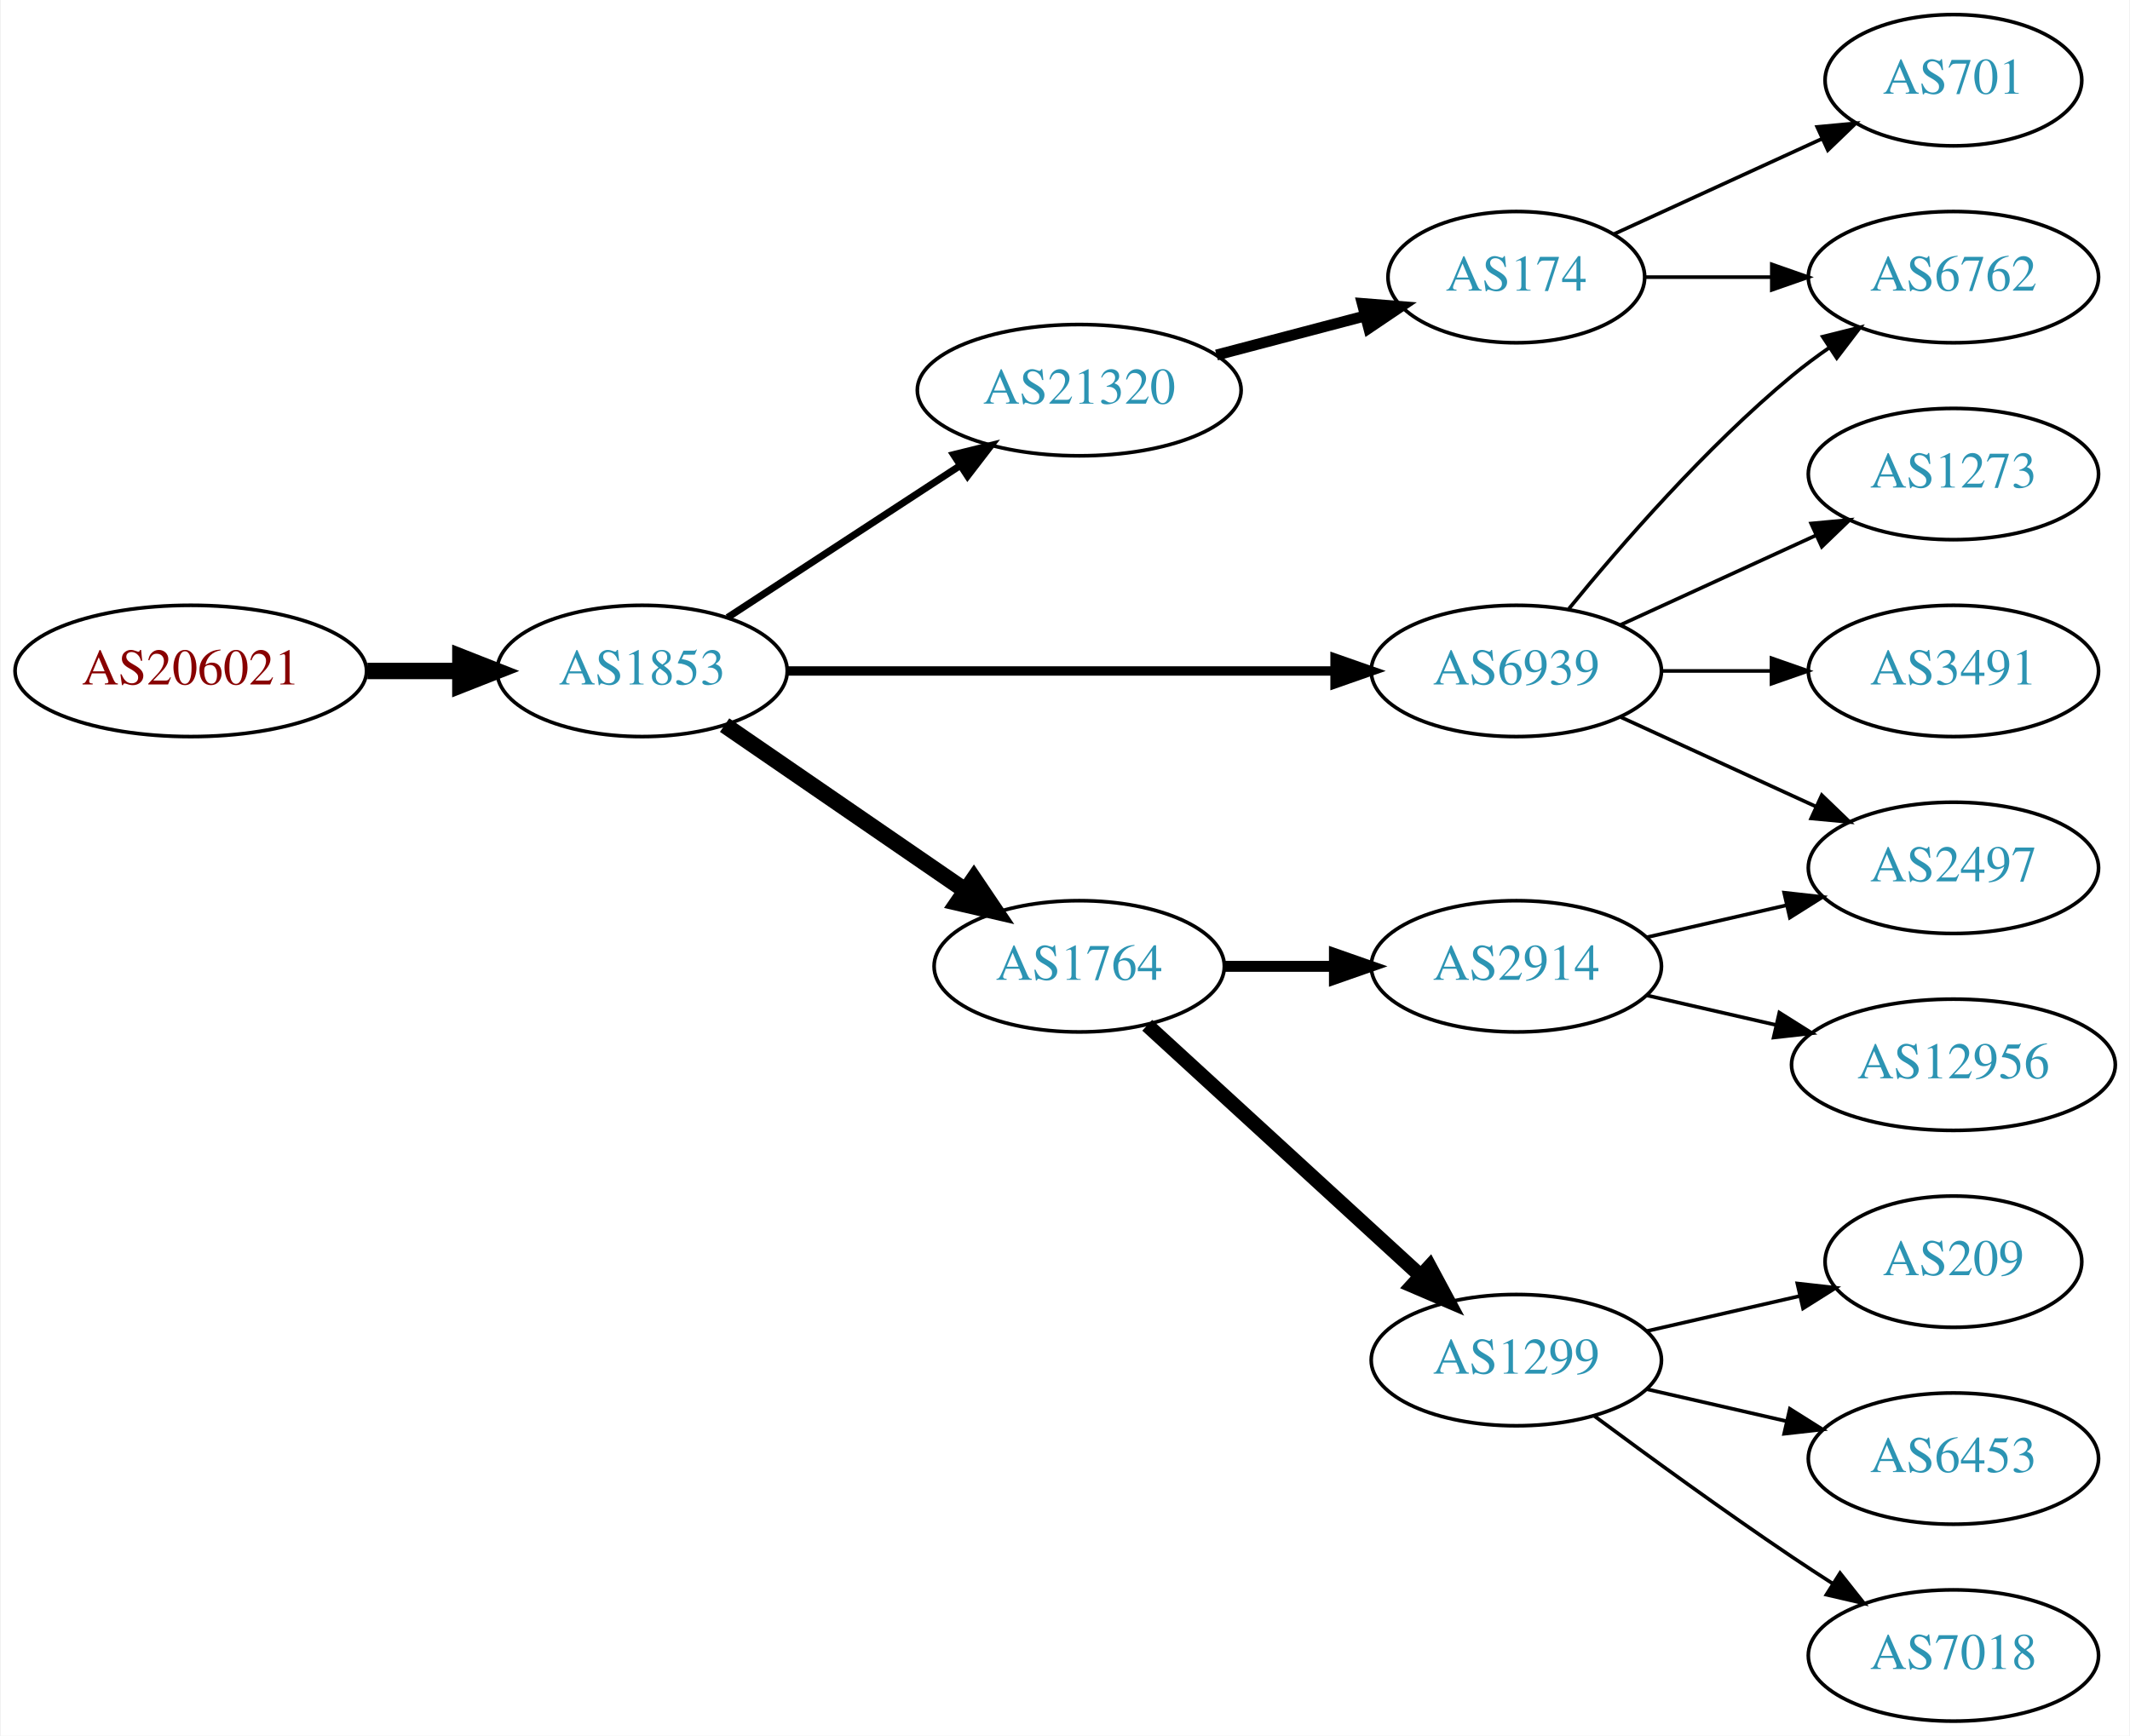
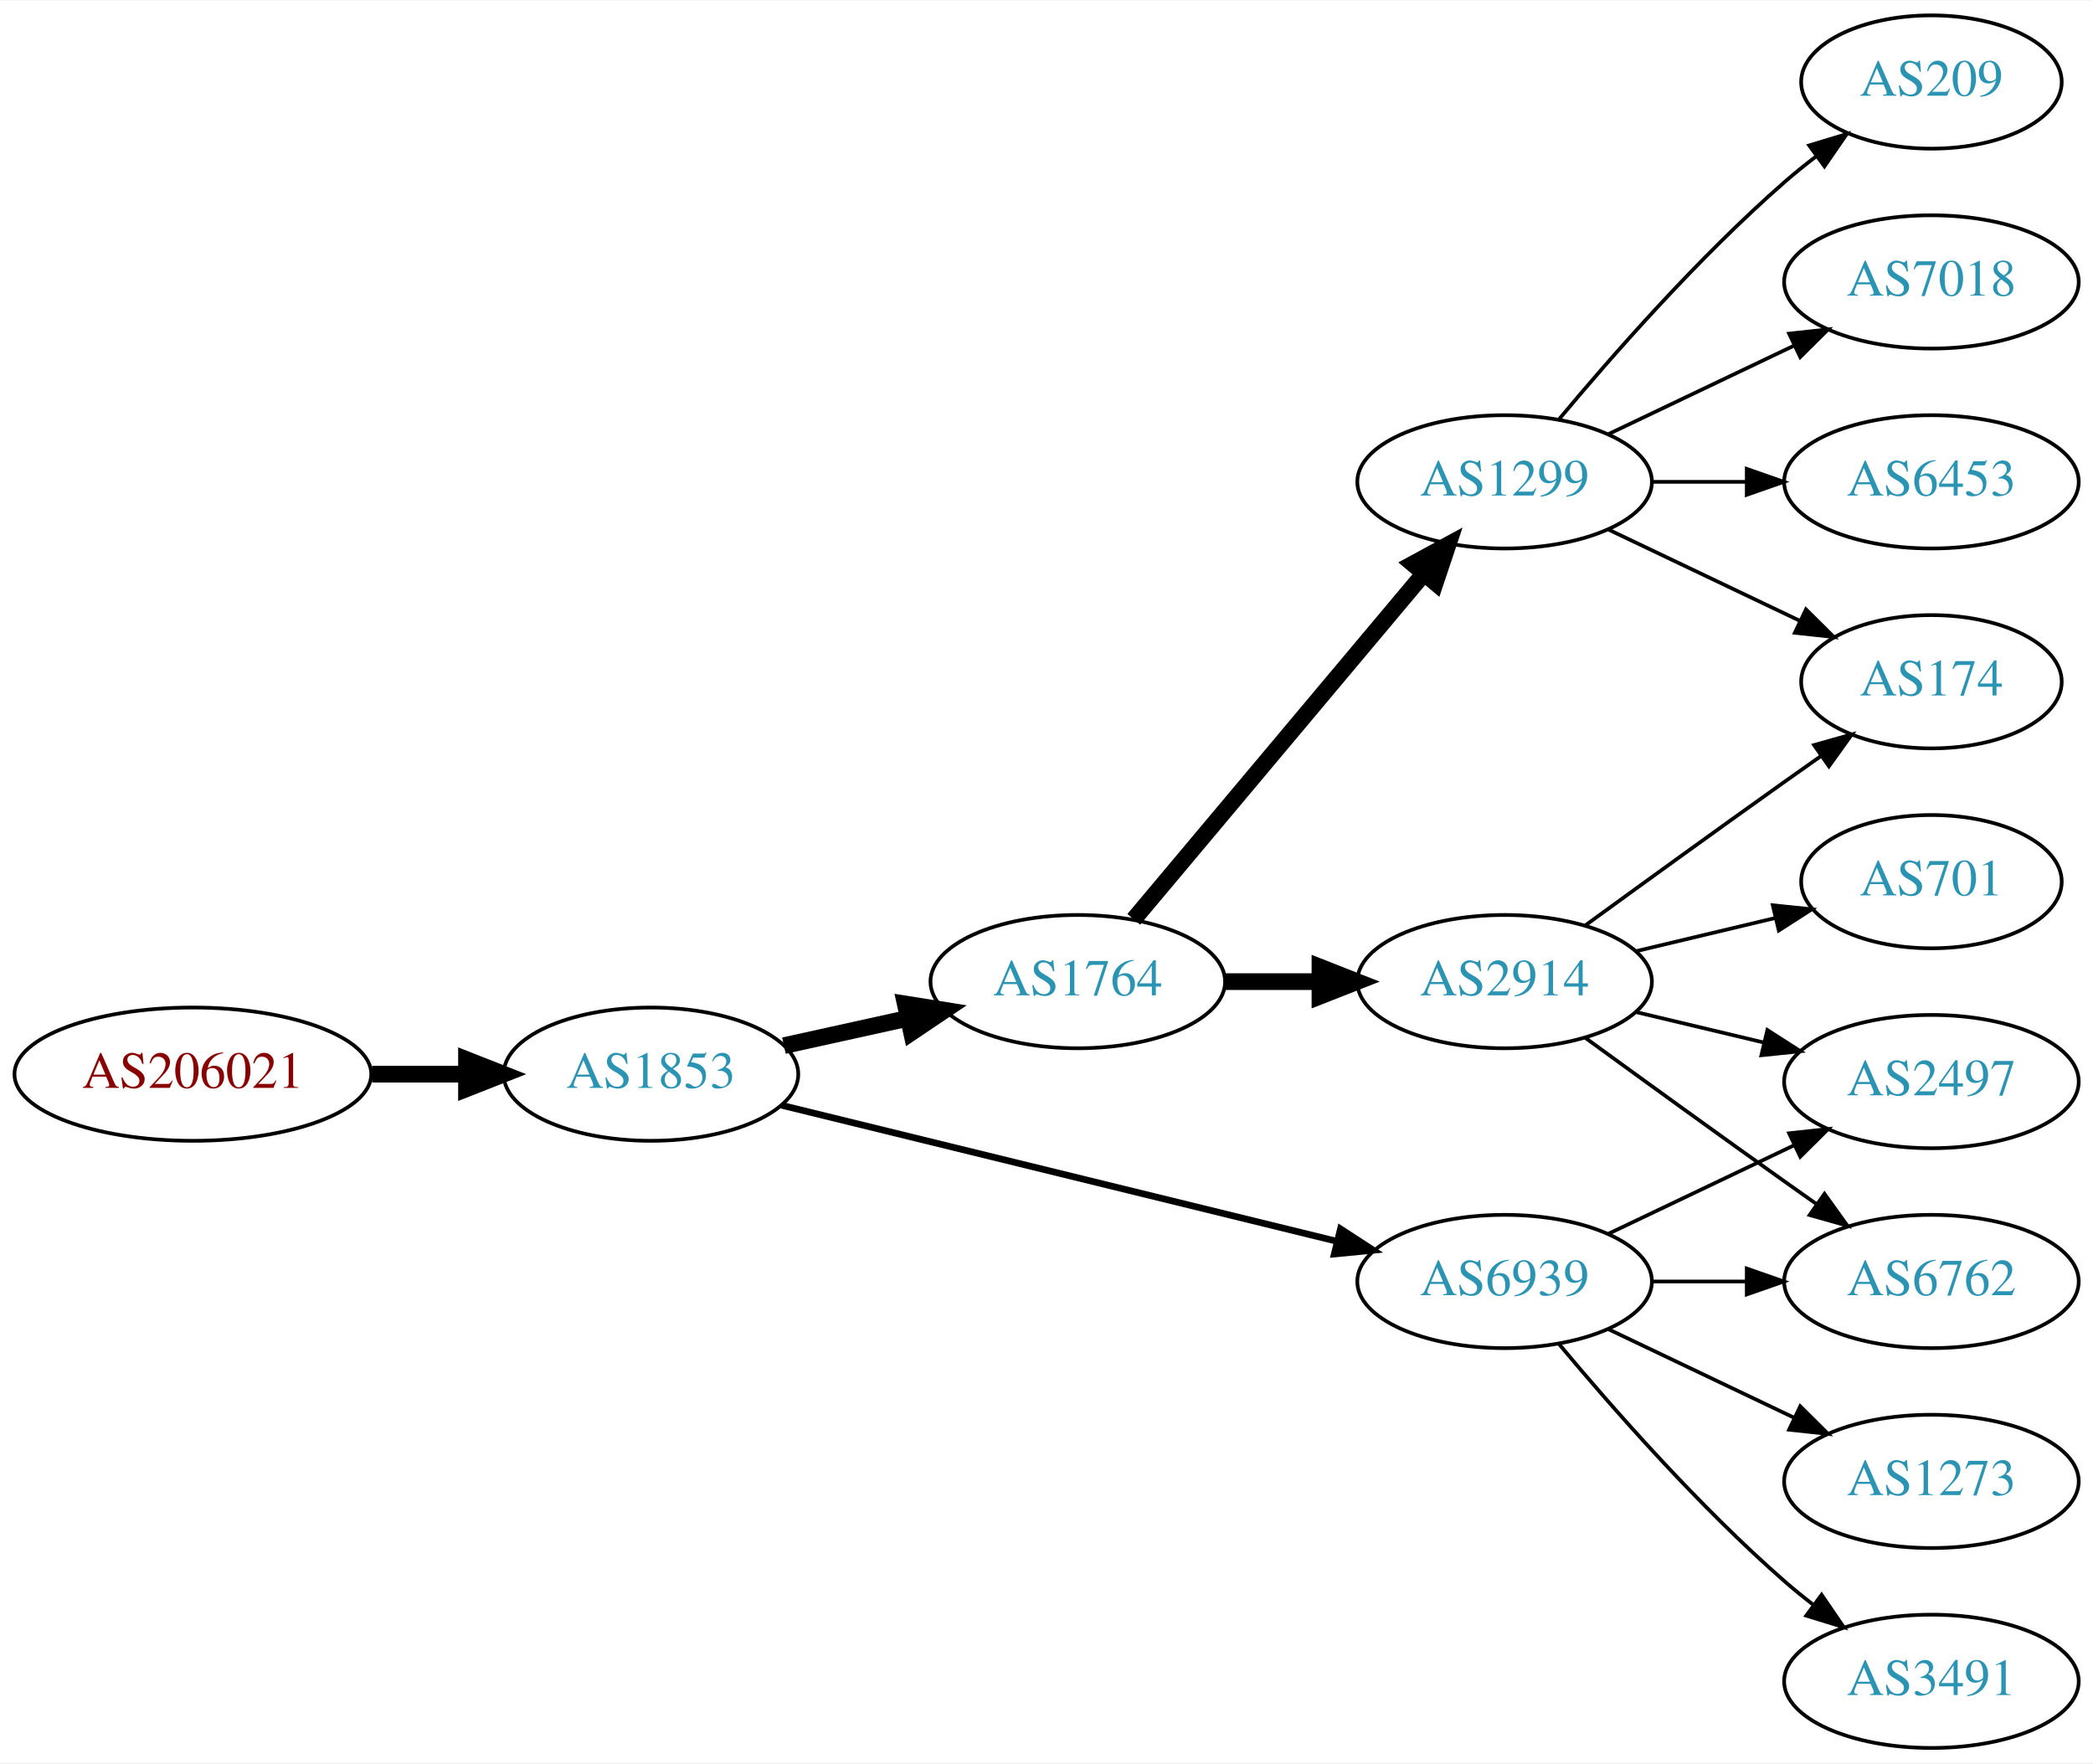
- <svg xmlns="http://www.w3.org/2000/svg" xmlns:xlink="http://www.w3.org/1999/xlink" width="584pt" height="476pt" viewBox="0.00 0.00 583.56 476.00">
+ <svg xmlns="http://www.w3.org/2000/svg" xmlns:xlink="http://www.w3.org/1999/xlink" width="565pt" height="476pt" viewBox="0.00 0.00 565.36 476.00">
  <g id="graph0" class="graph" transform="scale(1 1) rotate(0) translate(4 472)">
-     <polygon fill="white" stroke="none" points="-4,4 -4,-472 579.562,-472 579.562,4 -4,4" />
+     <polygon fill="white" stroke="none" points="-4,4 -4,-472 561.363,-472 561.363,4 -4,4" />
    <g id="node1" class="node">
      <g id="a_node1">
        <a xlink:href="/asn/206021" xlink:title="AS206021 ~ Wirtschaftskammer Steiermark [AT]">
-           <ellipse fill="#ffffff" stroke="black" cx="48.096" cy="-288" rx="48.192" ry="18" />
-           <text text-anchor="middle" x="48.096" y="-284.3" font-family="Times,serif" font-size="14.00" fill="#880000">AS206021</text>
+           <ellipse fill="#ffffff" stroke="black" cx="48.096" cy="-182" rx="48.192" ry="18" />
+           <text text-anchor="middle" x="48.096" y="-178.3" font-family="Times,serif" font-size="14.00" fill="#880000">AS206021</text>
        </a>
      </g>
    </g>
    <g id="node2" class="node">
      <g id="a_node2">
        <a xlink:href="/asn/1853" xlink:title="AS1853 ~ ACOnet Backbone [AT]">
-           <ellipse fill="#ffffff" stroke="black" cx="171.838" cy="-288" rx="39.794" ry="18" />
-           <text text-anchor="middle" x="171.838" y="-284.3" font-family="Times,serif" font-size="14.00" fill="#2c94b3">AS1853</text>
+           <ellipse fill="#ffffff" stroke="black" cx="171.838" cy="-182" rx="39.794" ry="18" />
+           <text text-anchor="middle" x="171.838" y="-178.3" font-family="Times,serif" font-size="14.00" fill="#2c94b3">AS1853</text>
        </a>
      </g>
    </g>
    <g id="edge1" class="edge">
-       <path fill="none" stroke="black" stroke-width="4.5" d="M96.513,-288C104.867,-288 113.577,-288 121.969,-288" />
-       <polygon fill="black" stroke="black" stroke-width="4.5" points="122.004,-291.938 132.004,-288 122.004,-284.063 122.004,-291.938" />
+       <path fill="none" stroke="black" stroke-width="4.5" d="M96.513,-182C104.867,-182 113.577,-182 121.969,-182" />
+       <polygon fill="black" stroke="black" stroke-width="4.5" points="122.004,-185.938 132.004,-182 122.004,-178.063 122.004,-185.938" />
    </g>
    <g id="node3" class="node">
      <g id="a_node3">
-         <a xlink:href="/asn/6939" xlink:title="AS6939 ~ Hurricane Electric LLC [US]">
-           <ellipse fill="#ffffff" stroke="black" cx="411.523" cy="-288" rx="39.794" ry="18" />
-           <text text-anchor="middle" x="411.523" y="-284.3" font-family="Times,serif" font-size="14.00" fill="#2c94b3">AS6939</text>
+         <a xlink:href="/asn/1764" xlink:title="AS1764 ~ NEXTLAYER-AS [AT]">
+           <ellipse fill="#ffffff" stroke="black" cx="287.131" cy="-207" rx="39.794" ry="18" />
+           <text text-anchor="middle" x="287.131" y="-203.3" font-family="Times,serif" font-size="14.00" fill="#2c94b3">AS1764</text>
        </a>
      </g>
    </g>
    <g id="edge2" class="edge">
-       <path fill="none" stroke="black" stroke-width="2.571" d="M211.555,-288C252.474,-288 317.114,-288 361.548,-288" />
-       <polygon fill="black" stroke="black" stroke-width="2.571" points="361.822,-291.5 371.822,-288 361.822,-284.5 361.822,-291.5" />
+       <path fill="none" stroke="black" stroke-width="4.5" d="M207.754,-189.705C218.307,-192.033 230.046,-194.624 241.158,-197.076" />
+       <polygon fill="black" stroke="black" stroke-width="4.5" points="240.522,-200.968 251.135,-199.278 242.219,-193.278 240.522,-200.968" />
    </g>
    <g id="node4" class="node">
      <g id="a_node4">
-         <a xlink:href="/asn/21320" xlink:title="AS21320 ~ GEANT Vereniging [EU]">
-           <ellipse fill="#ffffff" stroke="black" cx="291.681" cy="-365" rx="44.393" ry="18" />
-           <text text-anchor="middle" x="291.681" y="-361.3" font-family="Times,serif" font-size="14.00" fill="#2c94b3">AS21320</text>
+         <a xlink:href="/asn/6939" xlink:title="AS6939 ~ Hurricane Electric LLC [US]">
+           <ellipse fill="#ffffff" stroke="black" cx="402.424" cy="-126" rx="39.794" ry="18" />
+           <text text-anchor="middle" x="402.424" y="-122.3" font-family="Times,serif" font-size="14.00" fill="#2c94b3">AS6939</text>
        </a>
      </g>
    </g>
    <g id="edge3" class="edge">
-       <path fill="none" stroke="black" stroke-width="1.929" d="M195.281,-302.664C213.314,-314.447 238.862,-331.141 258.982,-344.288" />
-       <polygon fill="black" stroke="black" stroke-width="1.929" points="257.23,-347.324 267.516,-349.864 261.059,-341.464 257.23,-347.324" />
+       <path fill="none" stroke="black" stroke-width="1.8" d="M207.06,-173.616C247.039,-163.822 313.285,-147.593 357.149,-136.847" />
+       <polygon fill="black" stroke="black" stroke-width="1.8" points="358.088,-140.22 366.968,-134.441 356.423,-133.421 358.088,-140.22" />
    </g>
    <g id="node5" class="node">
      <g id="a_node5">
-         <a xlink:href="/asn/1764" xlink:title="AS1764 ~ NEXTLAYER-AS [AT]">
-           <ellipse fill="#ffffff" stroke="black" cx="291.681" cy="-207" rx="39.794" ry="18" />
-           <text text-anchor="middle" x="291.681" y="-203.3" font-family="Times,serif" font-size="14.00" fill="#2c94b3">AS1764</text>
+         <a xlink:href="/asn/1299" xlink:title="AS1299 ~ Telia Carrier [EU]">
+           <ellipse fill="#ffffff" stroke="black" cx="402.424" cy="-342" rx="39.794" ry="18" />
+           <text text-anchor="middle" x="402.424" y="-338.3" font-family="Times,serif" font-size="14.00" fill="#2c94b3">AS1299</text>
        </a>
      </g>
    </g>
    <g id="edge4" class="edge">
-       <path fill="none" stroke="black" stroke-width="4.5" d="M194.452,-273.143C212.941,-260.435 239.754,-242.005 260.384,-227.825" />
-       <polygon fill="black" stroke="black" stroke-width="4.5" points="262.794,-230.946 268.804,-222.037 258.333,-224.456 262.794,-230.946" />
+       <path fill="none" stroke="black" stroke-width="4.5" d="M302.25,-223.825C321.925,-247.269 357.729,-289.934 380.508,-317.076" />
+       <polygon fill="black" stroke="black" stroke-width="4.5" points="377.682,-319.834 387.126,-324.963 383.714,-314.772 377.682,-319.834" />
    </g>
    <g id="node6" class="node">
      <g id="a_node6">
-         <a xlink:href="/asn/6762" xlink:title="AS6762 ~ TELECOM ITALIA SPARKLE S.p.A. [IT]">
-           <ellipse fill="#ffffff" stroke="black" cx="531.366" cy="-396" rx="39.794" ry="18" />
-           <text text-anchor="middle" x="531.366" y="-392.3" font-family="Times,serif" font-size="14.00" fill="#2c94b3">AS6762</text>
+         <a xlink:href="/asn/2914" xlink:title="AS2914 ~ NTT America, Inc. [US]">
+           <ellipse fill="#ffffff" stroke="black" cx="402.424" cy="-207" rx="39.794" ry="18" />
+           <text text-anchor="middle" x="402.424" y="-203.3" font-family="Times,serif" font-size="14.00" fill="#2c94b3">AS2914</text>
        </a>
      </g>
    </g>
    <g id="edge5" class="edge">
-       <path fill="none" stroke="black" d="M425.942,-305.065C440.057,-322.375 463.471,-349.345 487.17,-369 490.386,-371.668 493.886,-374.27 497.457,-376.741" />
-       <polygon fill="black" stroke="black" points="495.535,-379.666 505.813,-382.236 499.381,-373.817 495.535,-379.666" />
+       <path fill="none" stroke="black" stroke-width="4.5" d="M326.803,-207C335.006,-207 343.77,-207 352.302,-207" />
+       <polygon fill="black" stroke="black" stroke-width="4.5" points="352.541,-210.938 362.541,-207 352.541,-203.063 352.541,-210.938" />
+     </g>
+     <g id="node11" class="node">
+       <g id="a_node11">
+         <a xlink:href="/asn/1273" xlink:title="AS1273 ~ Vodafone Group PLC [EU]">
+           <ellipse fill="#ffffff" stroke="black" cx="517.717" cy="-72" rx="39.794" ry="18" />
+           <text text-anchor="middle" x="517.717" y="-68.3" font-family="Times,serif" font-size="14.00" fill="#2c94b3">AS1273</text>
+         </a>
+       </g>
+     </g>
+     <g id="edge10" class="edge">
+       <path fill="none" stroke="black" d="M430.56,-113.066C445.554,-105.919 464.375,-96.948 480.599,-89.215" />
+       <polygon fill="black" stroke="black" points="482.281,-92.291 489.802,-84.829 479.269,-85.972 482.281,-92.291" />
+     </g>
+     <g id="node12" class="node">
+       <g id="a_node12">
+         <a xlink:href="/asn/6762" xlink:title="AS6762 ~ TELECOM ITALIA SPARKLE S.p.A. [IT]">
+           <ellipse fill="#ffffff" stroke="black" cx="517.717" cy="-126" rx="39.794" ry="18" />
+           <text text-anchor="middle" x="517.717" y="-122.3" font-family="Times,serif" font-size="14.00" fill="#2c94b3">AS6762</text>
+         </a>
+       </g>
+     </g>
+     <g id="edge11" class="edge">
+       <path fill="none" stroke="black" d="M442.096,-126C450.299,-126 459.063,-126 467.595,-126" />
+       <polygon fill="black" stroke="black" points="467.834,-129.5 477.834,-126 467.834,-122.5 467.834,-129.5" />
+     </g>
+     <g id="node13" class="node">
+       <g id="a_node13">
+         <a xlink:href="/asn/3491" xlink:title="AS3491 ~ PCCW Global, Inc. [US]">
+           <ellipse fill="#ffffff" stroke="black" cx="517.717" cy="-18" rx="39.794" ry="18" />
+           <text text-anchor="middle" x="517.717" y="-14.3" font-family="Times,serif" font-size="14.00" fill="#2c94b3">AS3491</text>
+         </a>
+       </g>
+     </g>
+     <g id="edge12" class="edge">
+       <path fill="none" stroke="black" d="M417.054,-109.183C431.336,-92.071 454.883,-65.255 478.07,-45 480.536,-42.846 483.175,-40.706 485.872,-38.628" />
+       <polygon fill="black" stroke="black" points="488.045,-41.375 494.026,-32.63 483.897,-35.736 488.045,-41.375" />
+     </g>
+     <g id="node14" class="node">
+       <g id="a_node14">
+         <a xlink:href="/asn/2497" xlink:title="AS2497 ~ Internet Initiative Japan Inc. [JP]">
+           <ellipse fill="#ffffff" stroke="black" cx="517.717" cy="-180" rx="39.794" ry="18" />
+           <text text-anchor="middle" x="517.717" y="-176.3" font-family="Times,serif" font-size="14.00" fill="#2c94b3">AS2497</text>
+         </a>
+       </g>
+     </g>
+     <g id="edge13" class="edge">
+       <path fill="none" stroke="black" d="M430.56,-138.934C445.554,-146.081 464.375,-155.052 480.599,-162.785" />
+       <polygon fill="black" stroke="black" points="479.269,-166.028 489.802,-167.171 482.281,-159.709 479.269,-166.028" />
    </g>
    <g id="node7" class="node">
      <g id="a_node7">
-         <a xlink:href="/asn/2497" xlink:title="AS2497 ~ Internet Initiative Japan Inc. [JP]">
-           <ellipse fill="#ffffff" stroke="black" cx="531.366" cy="-234" rx="39.794" ry="18" />
-           <text text-anchor="middle" x="531.366" y="-230.3" font-family="Times,serif" font-size="14.00" fill="#2c94b3">AS2497</text>
+         <a xlink:href="/asn/174" xlink:title="AS174 ~ Cogent Communications [US]">
+           <ellipse fill="#ffffff" stroke="black" cx="517.717" cy="-288" rx="35.194" ry="18" />
+           <text text-anchor="middle" x="517.717" y="-284.3" font-family="Times,serif" font-size="14.00" fill="#2c94b3">AS174</text>
        </a>
      </g>
    </g>
    <g id="edge6" class="edge">
-       <path fill="none" stroke="black" d="M440.152,-275.339C456.109,-268.027 476.379,-258.739 493.662,-250.819" />
-       <polygon fill="black" stroke="black" points="495.277,-253.929 502.91,-246.581 492.361,-247.565 495.277,-253.929" />
+       <path fill="none" stroke="black" d="M430.56,-329.066C445.992,-321.71 465.478,-312.423 482.013,-304.541" />
+       <polygon fill="black" stroke="black" points="483.833,-307.551 491.355,-300.089 480.822,-301.232 483.833,-307.551" />
    </g>
    <g id="node8" class="node">
      <g id="a_node8">
-         <a xlink:href="/asn/1273" xlink:title="AS1273 ~ Vodafone Group PLC [EU]">
-           <ellipse fill="#ffffff" stroke="black" cx="531.366" cy="-342" rx="39.794" ry="18" />
-           <text text-anchor="middle" x="531.366" y="-338.3" font-family="Times,serif" font-size="14.00" fill="#2c94b3">AS1273</text>
+         <a xlink:href="/asn/209" xlink:title="AS209 ~ CenturyLink Communications, LLC [US]">
+           <ellipse fill="#ffffff" stroke="black" cx="517.717" cy="-450" rx="35.194" ry="18" />
+           <text text-anchor="middle" x="517.717" y="-446.3" font-family="Times,serif" font-size="14.00" fill="#2c94b3">AS209</text>
        </a>
      </g>
    </g>
    <g id="edge7" class="edge">
-       <path fill="none" stroke="black" d="M440.152,-300.661C456.109,-307.973 476.379,-317.261 493.662,-325.181" />
-       <polygon fill="black" stroke="black" points="492.361,-328.435 502.91,-329.419 495.277,-322.071 492.361,-328.435" />
+       <path fill="none" stroke="black" d="M417.054,-358.817C431.336,-375.929 454.883,-402.745 478.07,-423 480.74,-425.332 483.613,-427.648 486.543,-429.886" />
+       <polygon fill="black" stroke="black" points="484.694,-432.87 494.835,-435.939 488.821,-427.216 484.694,-432.87" />
    </g>
    <g id="node9" class="node">
      <g id="a_node9">
-         <a xlink:href="/asn/3491" xlink:title="AS3491 ~ PCCW Global, Inc. [US]">
-           <ellipse fill="#ffffff" stroke="black" cx="531.366" cy="-288" rx="39.794" ry="18" />
-           <text text-anchor="middle" x="531.366" y="-284.3" font-family="Times,serif" font-size="14.00" fill="#2c94b3">AS3491</text>
+         <a xlink:href="/asn/7018" xlink:title="AS7018 ~ AT&amp;T Services, Inc. [US]">
+           <ellipse fill="#ffffff" stroke="black" cx="517.717" cy="-396" rx="39.794" ry="18" />
+           <text text-anchor="middle" x="517.717" y="-392.3" font-family="Times,serif" font-size="14.00" fill="#2c94b3">AS7018</text>
        </a>
      </g>
    </g>
    <g id="edge8" class="edge">
-       <path fill="none" stroke="black" d="M451.436,-288C460.989,-288 471.339,-288 481.301,-288" />
-       <polygon fill="black" stroke="black" points="481.494,-291.5 491.494,-288 481.494,-284.5 481.494,-291.5" />
+       <path fill="none" stroke="black" d="M430.56,-354.934C445.554,-362.081 464.375,-371.052 480.599,-378.785" />
+       <polygon fill="black" stroke="black" points="479.269,-382.028 489.802,-383.171 482.281,-375.709 479.269,-382.028" />
    </g>
    <g id="node10" class="node">
      <g id="a_node10">
-         <a xlink:href="/asn/174" xlink:title="AS174 ~ Cogent Communications [US]">
-           <ellipse fill="#ffffff" stroke="black" cx="411.523" cy="-396" rx="35.194" ry="18" />
-           <text text-anchor="middle" x="411.523" y="-392.3" font-family="Times,serif" font-size="14.00" fill="#2c94b3">AS174</text>
+         <a xlink:href="/asn/6453" xlink:title="AS6453 ~ TATA COMMUNICATIONS (AMERICA) INC [US]">
+           <ellipse fill="#ffffff" stroke="black" cx="517.717" cy="-342" rx="39.794" ry="18" />
+           <text text-anchor="middle" x="517.717" y="-338.3" font-family="Times,serif" font-size="14.00" fill="#2c94b3">AS6453</text>
        </a>
      </g>
    </g>
    <g id="edge9" class="edge">
-       <path fill="none" stroke="black" stroke-width="3" d="M329.321,-374.639C342.242,-378.038 356.841,-381.878 370.06,-385.356" />
-       <polygon fill="black" stroke="black" stroke-width="3" points="369.288,-388.772 379.85,-387.931 371.069,-382.002 369.288,-388.772" />
+       <path fill="none" stroke="black" d="M442.096,-342C450.299,-342 459.063,-342 467.595,-342" />
+       <polygon fill="black" stroke="black" points="467.834,-345.5 477.834,-342 467.834,-338.5 467.834,-345.5" />
    </g>
-     <g id="node11" class="node">
-       <g id="a_node11">
-         <a xlink:href="/asn/1299" xlink:title="AS1299 ~ Telia Carrier [EU]">
-           <ellipse fill="#ffffff" stroke="black" cx="411.523" cy="-99" rx="39.794" ry="18" />
-           <text text-anchor="middle" x="411.523" y="-95.3" font-family="Times,serif" font-size="14.00" fill="#2c94b3">AS1299</text>
-         </a>
-       </g>
+     <g id="edge16" class="edge">
+       <path fill="none" stroke="black" d="M424.272,-222.222C439.206,-233.091 459.82,-248.025 478.07,-261 481.281,-263.282 484.65,-265.661 488.004,-268.018" />
+       <polygon fill="black" stroke="black" points="486.016,-270.899 496.215,-273.77 490.033,-265.166 486.016,-270.899" />
    </g>
-     <g id="edge10" class="edge">
-       <path fill="none" stroke="black" stroke-width="4" d="M310.323,-190.831C330.195,-172.618 362.658,-142.867 385.227,-122.183" />
-       <polygon fill="black" stroke="black" stroke-width="4" points="387.753,-124.616 392.76,-115.279 383.023,-119.455 387.753,-124.616" />
+     <g id="edge17" class="edge">
+       <path fill="none" stroke="black" d="M424.272,-191.778C439.206,-180.909 459.82,-165.975 478.07,-153 480.891,-150.995 483.834,-148.915 486.782,-146.841" />
+       <polygon fill="black" stroke="black" points="488.828,-149.681 495.007,-141.074 484.809,-143.95 488.828,-149.681" />
    </g>
-     <g id="node12" class="node">
-       <g id="a_node12">
-         <a xlink:href="/asn/2914" xlink:title="AS2914 ~ NTT America, Inc. [US]">
-           <ellipse fill="#ffffff" stroke="black" cx="411.523" cy="-207" rx="39.794" ry="18" />
-           <text text-anchor="middle" x="411.523" y="-203.3" font-family="Times,serif" font-size="14.00" fill="#2c94b3">AS2914</text>
-         </a>
-       </g>
+     <g id="edge15" class="edge">
+       <path fill="none" stroke="black" d="M438.031,-198.752C448.902,-196.162 461.057,-193.265 472.499,-190.538" />
+       <polygon fill="black" stroke="black" points="473.405,-193.92 482.322,-188.197 471.783,-187.111 473.405,-193.92" />
    </g>
-     <g id="edge11" class="edge">
-       <path fill="none" stroke="black" stroke-width="3" d="M331.593,-207C341.146,-207 351.496,-207 361.459,-207" />
-       <polygon fill="black" stroke="black" stroke-width="3" points="361.651,-210.5 371.651,-207 361.651,-203.5 361.651,-210.5" />
-     </g>
-     <g id="edge13" class="edge">
-       <path fill="none" stroke="black" d="M446.925,-396C457.749,-396 469.916,-396 481.543,-396" />
-       <polygon fill="black" stroke="black" points="481.574,-399.5 491.574,-396 481.574,-392.5 481.574,-399.5" />
-     </g>
-     <g id="node13" class="node">
-       <g id="a_node13">
+     <g id="node15" class="node">
+       <g id="a_node15">
        <a xlink:href="/asn/701" xlink:title="AS701 ~ UUNET [US]">
-           <ellipse fill="#ffffff" stroke="black" cx="531.366" cy="-450" rx="35.194" ry="18" />
-           <text text-anchor="middle" x="531.366" y="-446.3" font-family="Times,serif" font-size="14.00" fill="#2c94b3">AS701</text>
-         </a>
-       </g>
-     </g>
-     <g id="edge12" class="edge">
-       <path fill="none" stroke="black" d="M438.384,-407.851C455.116,-415.518 477.106,-425.594 495.389,-433.972" />
-       <polygon fill="black" stroke="black" points="494.016,-437.193 504.565,-438.177 496.932,-430.829 494.016,-437.193" />
-     </g>
-     <g id="node14" class="node">
-       <g id="a_node14">
-         <a xlink:href="/asn/209" xlink:title="AS209 ~ CenturyLink Communications, LLC [US]">
-           <ellipse fill="#ffffff" stroke="black" cx="531.366" cy="-126" rx="35.194" ry="18" />
-           <text text-anchor="middle" x="531.366" y="-122.3" font-family="Times,serif" font-size="14.00" fill="#2c94b3">AS209</text>
+           <ellipse fill="#ffffff" stroke="black" cx="517.717" cy="-234" rx="35.194" ry="18" />
+           <text text-anchor="middle" x="517.717" y="-230.3" font-family="Times,serif" font-size="14.00" fill="#2c94b3">AS701</text>
        </a>
      </g>
    </g>
    <g id="edge14" class="edge">
-       <path fill="none" stroke="black" d="M447.242,-106.955C460.335,-109.955 475.357,-113.396 488.998,-116.522" />
-       <polygon fill="black" stroke="black" points="488.576,-120.016 499.105,-118.838 490.139,-113.193 488.576,-120.016" />
-     </g>
-     <g id="node15" class="node">
-       <g id="a_node15">
-         <a xlink:href="/asn/6453" xlink:title="AS6453 ~ TATA COMMUNICATIONS (AMERICA) INC [US]">
-           <ellipse fill="#ffffff" stroke="black" cx="531.366" cy="-72" rx="39.794" ry="18" />
-           <text text-anchor="middle" x="531.366" y="-68.3" font-family="Times,serif" font-size="14.00" fill="#2c94b3">AS6453</text>
-         </a>
-       </g>
-     </g>
-     <g id="edge15" class="edge">
-       <path fill="none" stroke="black" d="M447.242,-91.045C459.242,-88.296 472.863,-85.175 485.556,-82.267" />
-       <polygon fill="black" stroke="black" points="486.522,-85.636 495.487,-79.991 484.958,-78.813 486.522,-85.636" />
-     </g>
-     <g id="node16" class="node">
-       <g id="a_node16">
-         <a xlink:href="/asn/7018" xlink:title="AS7018 ~ AT&amp;T Services, Inc. [US]">
-           <ellipse fill="#ffffff" stroke="black" cx="531.366" cy="-18" rx="39.794" ry="18" />
-           <text text-anchor="middle" x="531.366" y="-14.3" font-family="Times,serif" font-size="14.00" fill="#2c94b3">AS7018</text>
-         </a>
-       </g>
-     </g>
-     <g id="edge16" class="edge">
-       <path fill="none" stroke="black" d="M432.853,-83.723C447.716,-72.696 468.46,-57.593 487.17,-45 490.719,-42.611 494.469,-40.161 498.217,-37.758" />
-       <polygon fill="black" stroke="black" points="500.285,-40.591 506.866,-32.288 496.544,-34.675 500.285,-40.591" />
-     </g>
-     <g id="edge18" class="edge">
-       <path fill="none" stroke="black" d="M447.242,-214.955C459.242,-217.704 472.863,-220.825 485.556,-223.733" />
-       <polygon fill="black" stroke="black" points="484.958,-227.187 495.487,-226.009 486.522,-220.364 484.958,-227.187" />
-     </g>
-     <g id="node17" class="node">
-       <g id="a_node17">
-         <a xlink:href="/asn/12956" xlink:title="AS12956 ~ TELXIUS [ES]">
-           <ellipse fill="#ffffff" stroke="black" cx="531.366" cy="-180" rx="44.393" ry="18" />
-           <text text-anchor="middle" x="531.366" y="-176.3" font-family="Times,serif" font-size="14.00" fill="#2c94b3">AS12956</text>
-         </a>
-       </g>
-     </g>
-     <g id="edge17" class="edge">
-       <path fill="none" stroke="black" d="M447.242,-199.045C458.381,-196.493 470.916,-193.621 482.809,-190.896" />
-       <polygon fill="black" stroke="black" points="483.638,-194.297 492.603,-188.652 482.074,-187.474 483.638,-194.297" />
+       <path fill="none" stroke="black" d="M438.031,-215.248C449.826,-218.058 463.13,-221.229 475.398,-224.153" />
+       <polygon fill="black" stroke="black" points="474.864,-227.624 485.403,-226.537 476.487,-220.814 474.864,-227.624" />
    </g>
  </g>
</svg>
